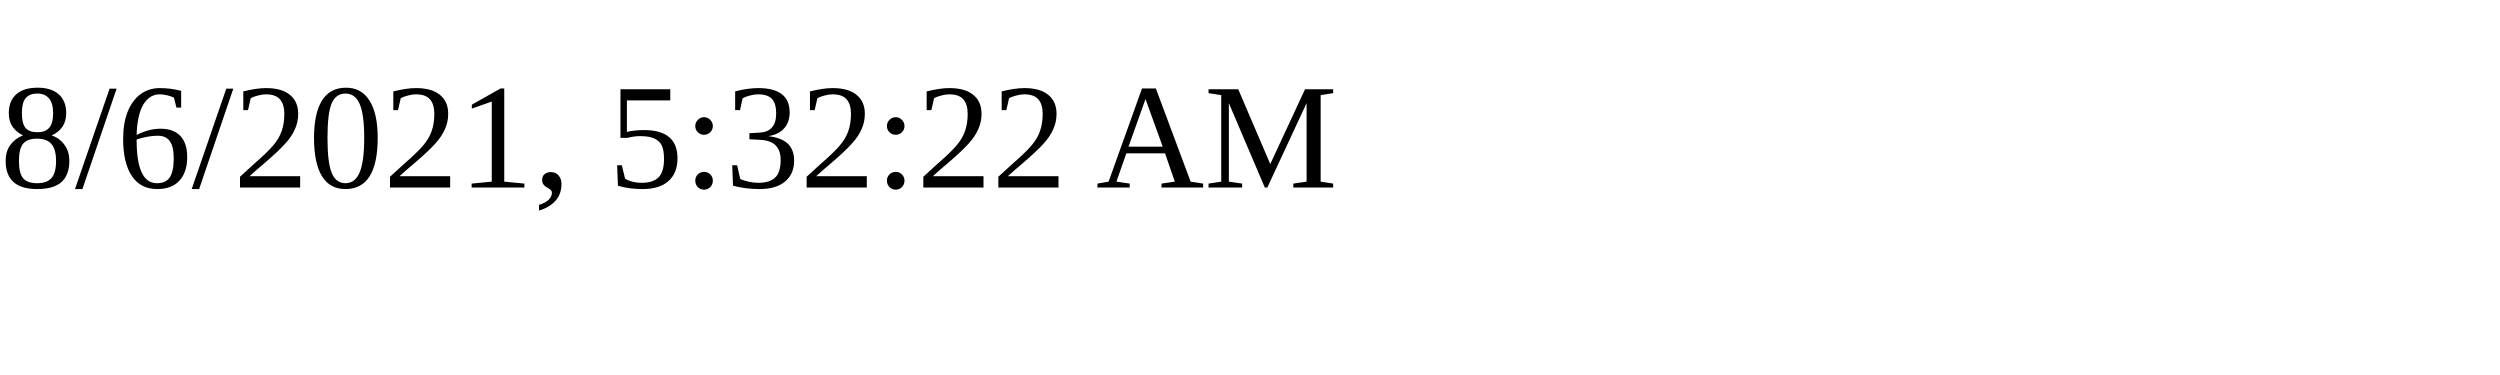
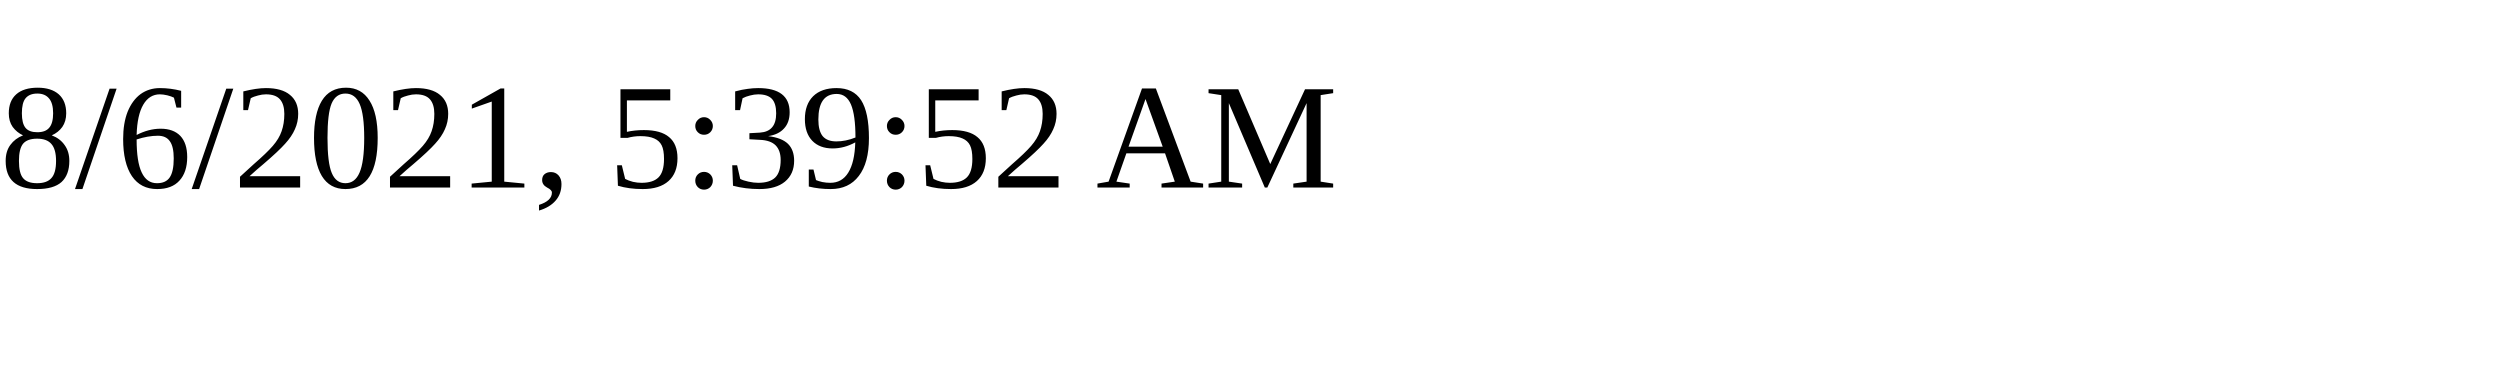
<svg xmlns="http://www.w3.org/2000/svg" height="30" width="200">
-   <text x="0" y="15">8/6/2021, 5:32:22 AM</text>
+   <text x="0" y="15">8/6/2021, 5:39:52 AM</text>
</svg>
